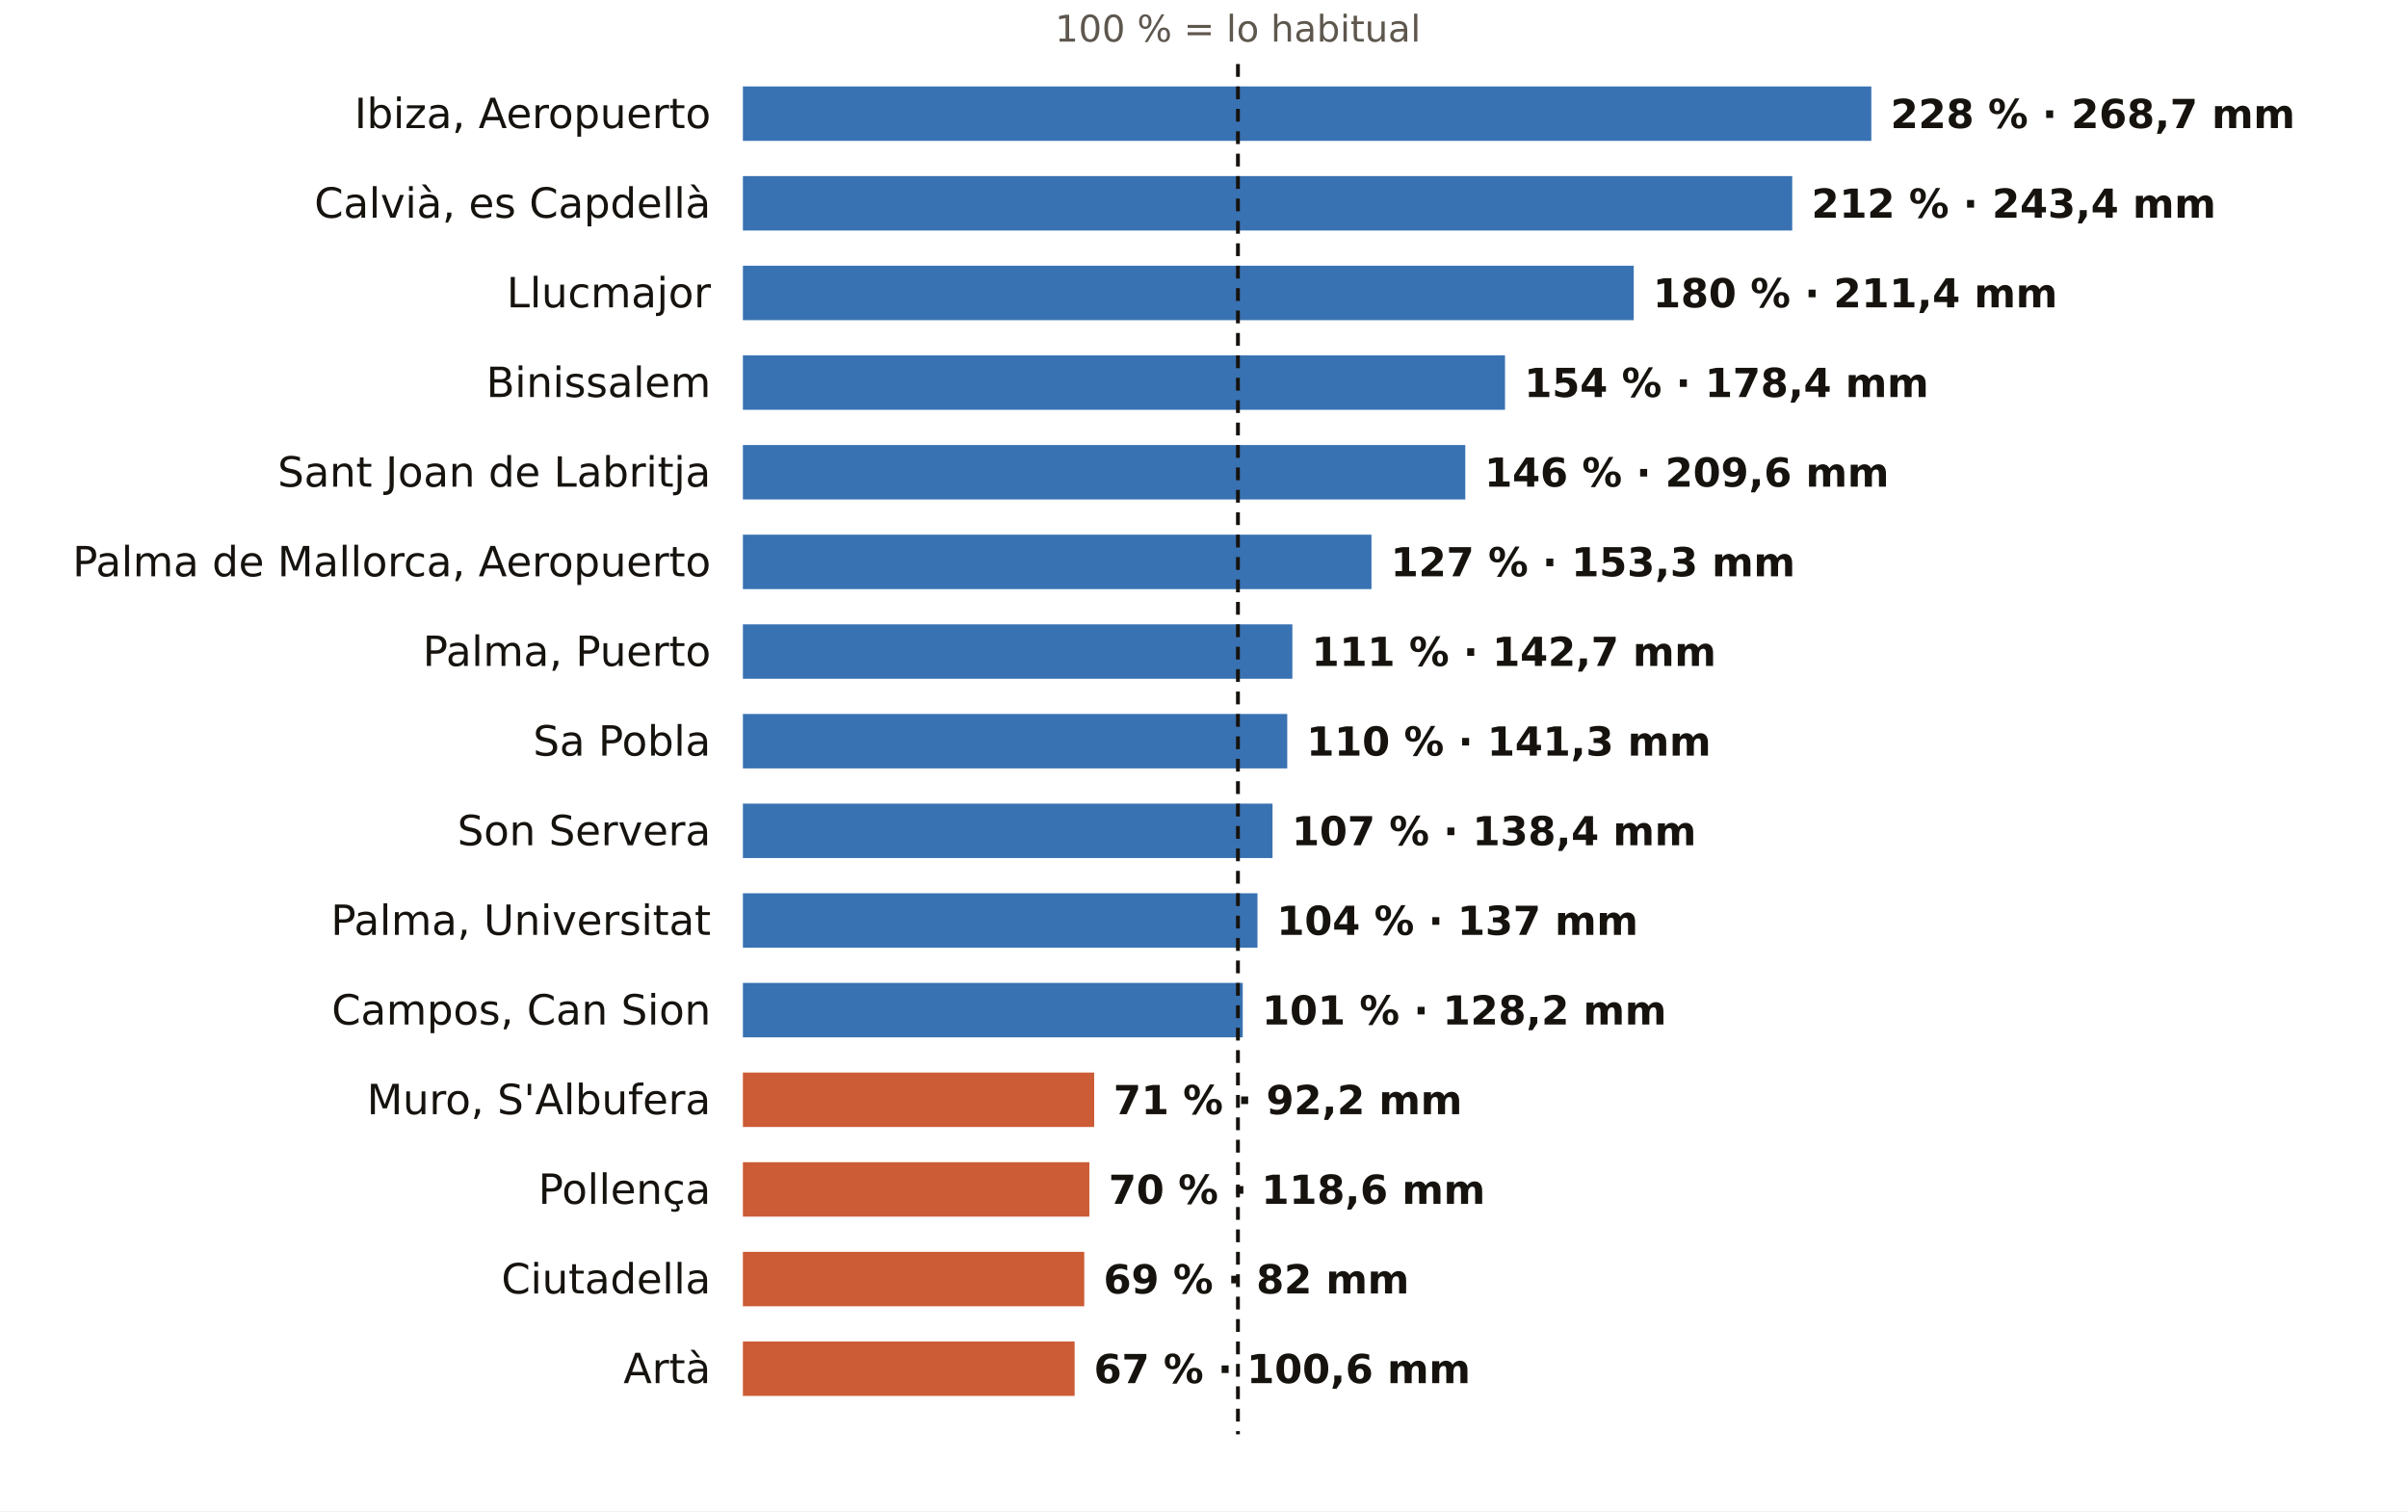
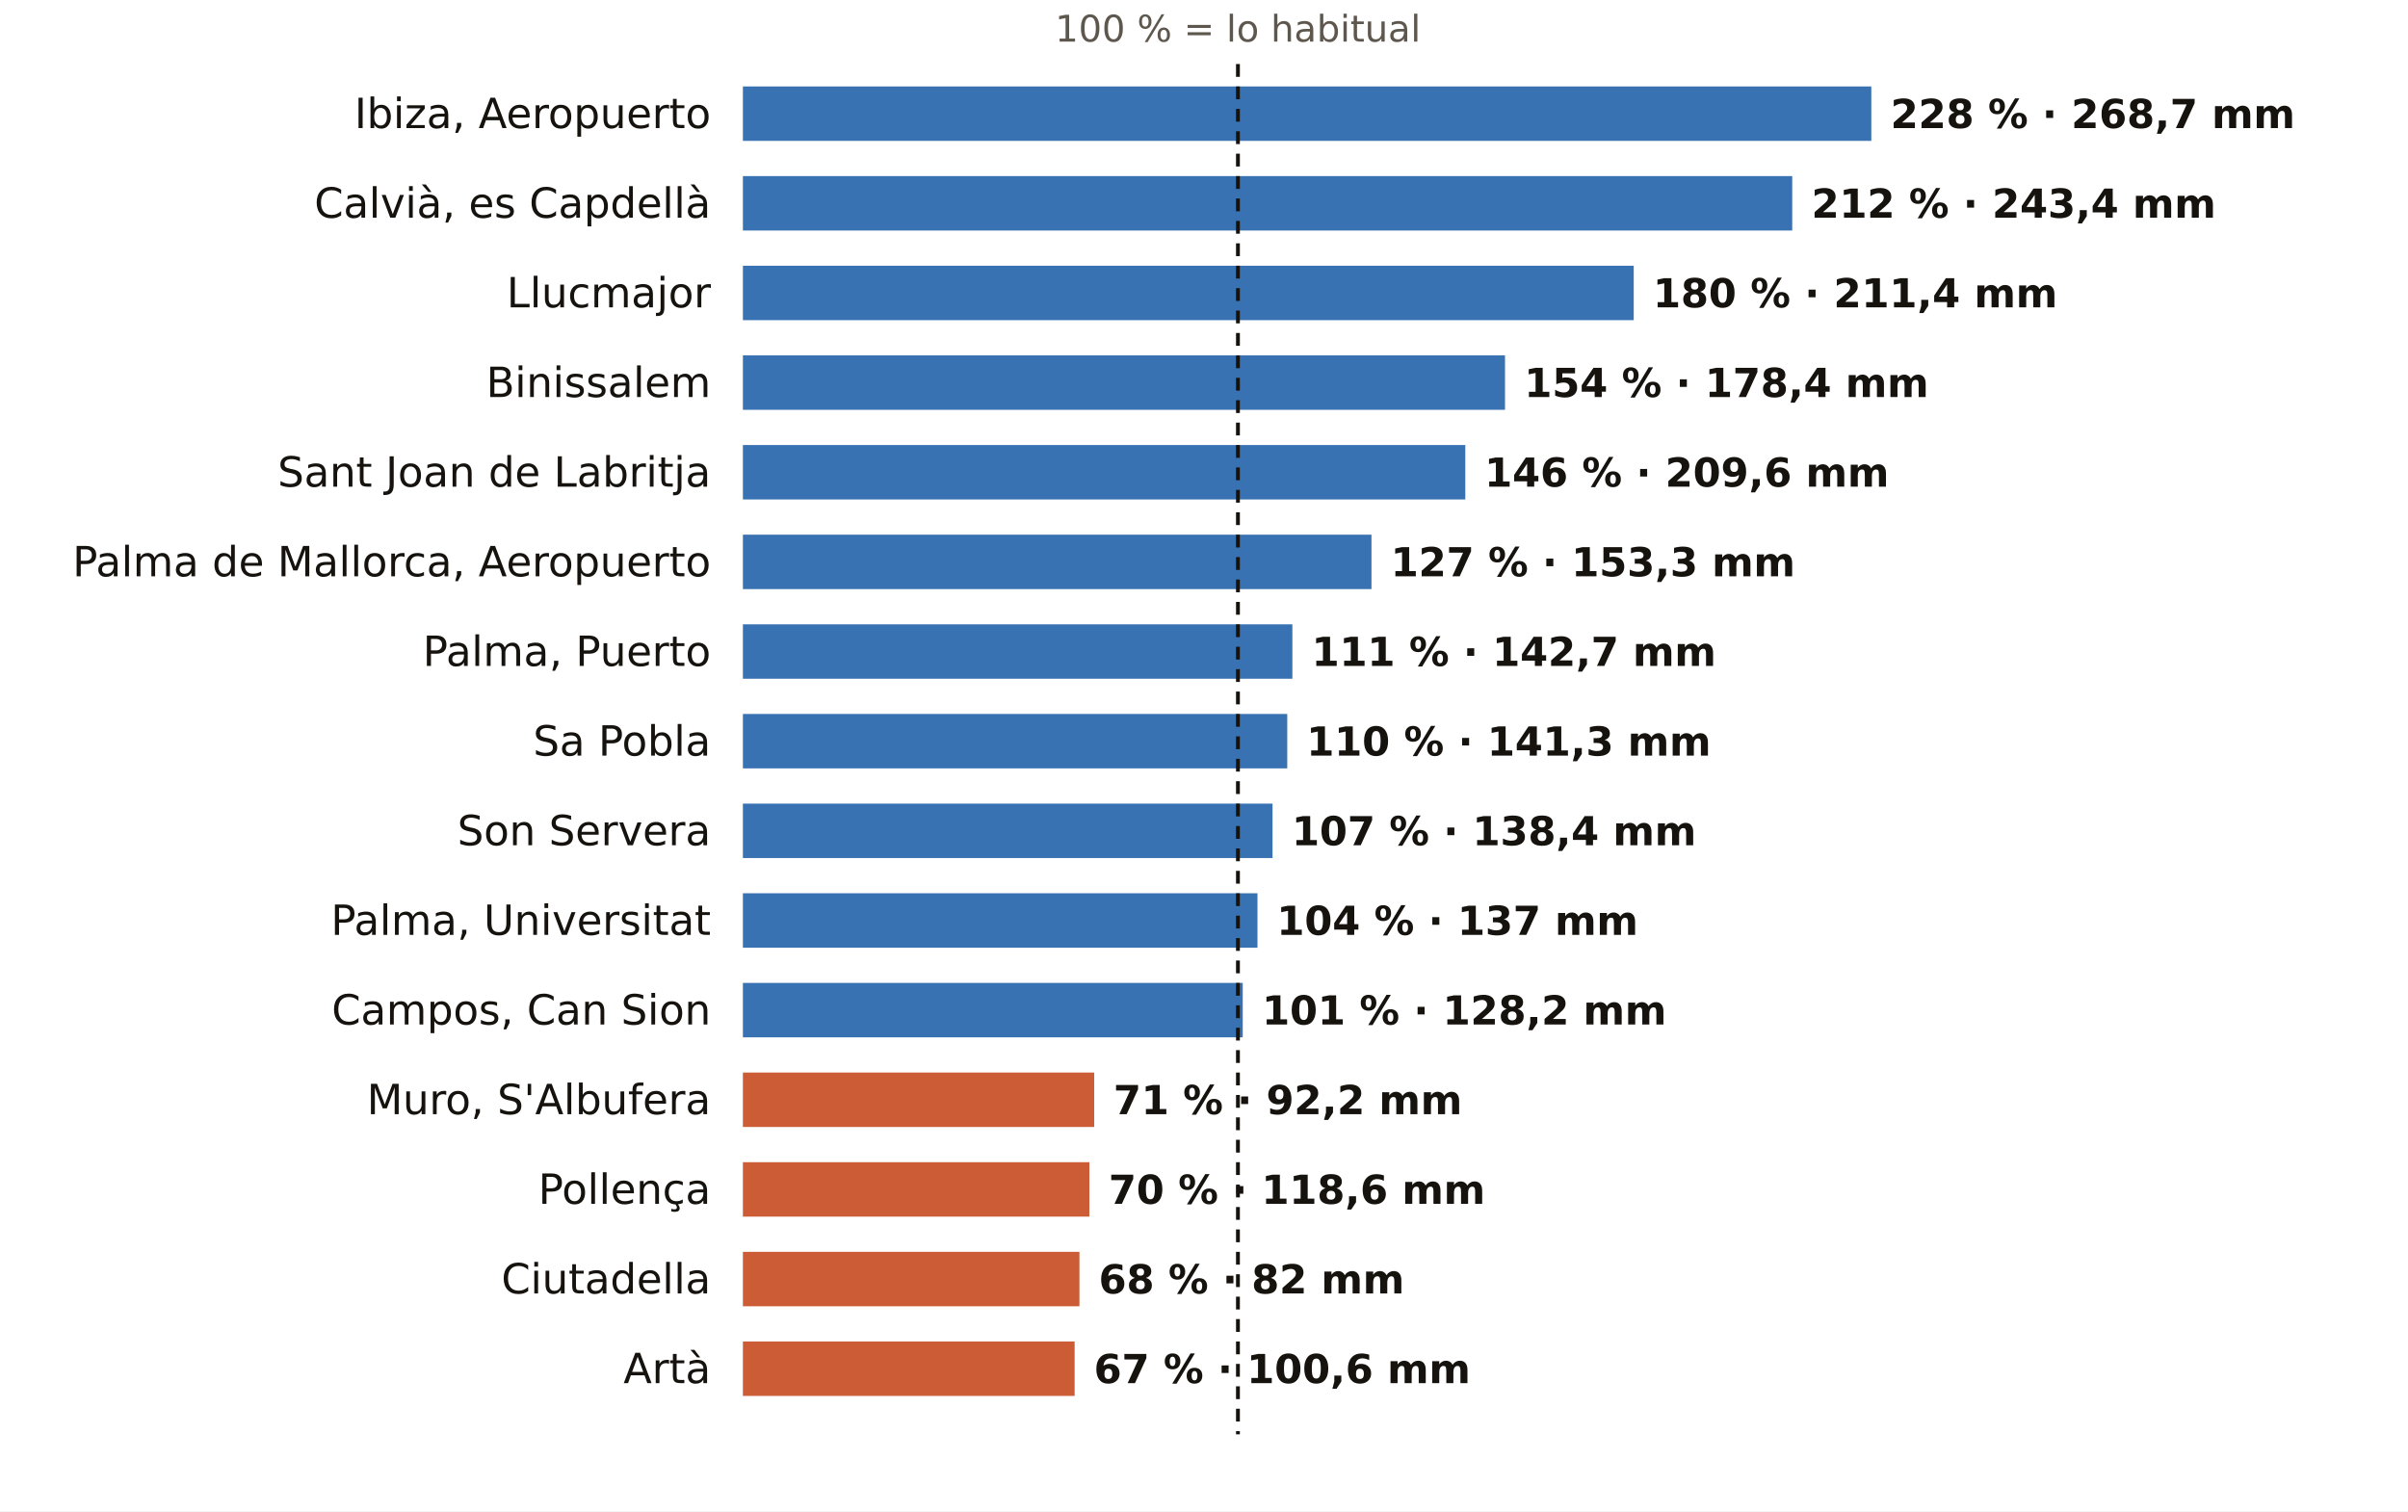
<svg xmlns="http://www.w3.org/2000/svg" viewBox="0 0 752 472" width="752" height="472" role="img" aria-label="El otoño en los pluviómetros de AEMET de Illes Balears: % de lo habitual">
  <rect width="752" height="472" fill="#FFFFFF" />
  <text x="386.6" y="13.0" font-size="11.5" fill="#5E574E" text-anchor="middle" font-weight="400" font-family="Public Sans, DejaVu Sans, Arial, sans-serif">100 % = lo habitual</text>
  <text x="222.0" y="40.0" font-size="13" fill="#16130F" text-anchor="end" font-weight="500" font-family="Public Sans, DejaVu Sans, Arial, sans-serif">Ibiza, Aeropuerto</text>
  <rect x="232" y="27" width="352.4" height="17" fill="#1F5FA8" opacity="0.88" />
  <text x="590.4" y="40.0" font-size="12.5" fill="#16130F" text-anchor="start" font-weight="600" font-family="Public Sans, DejaVu Sans, Arial, sans-serif">228 % · 268,7 mm</text>
  <text x="222.0" y="68.0" font-size="13" fill="#16130F" text-anchor="end" font-weight="500" font-family="Public Sans, DejaVu Sans, Arial, sans-serif">Calvià, es Capdellà</text>
  <rect x="232" y="55" width="327.7" height="17" fill="#1F5FA8" opacity="0.88" />
  <text x="565.7" y="68.0" font-size="12.5" fill="#16130F" text-anchor="start" font-weight="600" font-family="Public Sans, DejaVu Sans, Arial, sans-serif">212 % · 243,4 mm</text>
  <text x="222.0" y="96.0" font-size="13" fill="#16130F" text-anchor="end" font-weight="500" font-family="Public Sans, DejaVu Sans, Arial, sans-serif">Llucmajor</text>
  <rect x="232" y="83" width="278.2" height="17" fill="#1F5FA8" opacity="0.88" />
  <text x="516.2" y="96.0" font-size="12.5" fill="#16130F" text-anchor="start" font-weight="600" font-family="Public Sans, DejaVu Sans, Arial, sans-serif">180 % · 211,4 mm</text>
  <text x="222.0" y="124.0" font-size="13" fill="#16130F" text-anchor="end" font-weight="500" font-family="Public Sans, DejaVu Sans, Arial, sans-serif">Binissalem</text>
  <rect x="232" y="111" width="238.0" height="17" fill="#1F5FA8" opacity="0.88" />
  <text x="476.0" y="124.0" font-size="12.5" fill="#16130F" text-anchor="start" font-weight="600" font-family="Public Sans, DejaVu Sans, Arial, sans-serif">154 % · 178,4 mm</text>
  <text x="222.0" y="152.0" font-size="13" fill="#16130F" text-anchor="end" font-weight="500" font-family="Public Sans, DejaVu Sans, Arial, sans-serif">Sant Joan de Labritja</text>
  <rect x="232" y="139" width="225.6" height="17" fill="#1F5FA8" opacity="0.88" />
  <text x="463.6" y="152.0" font-size="12.5" fill="#16130F" text-anchor="start" font-weight="600" font-family="Public Sans, DejaVu Sans, Arial, sans-serif">146 % · 209,6 mm</text>
  <text x="222.0" y="180.0" font-size="13" fill="#16130F" text-anchor="end" font-weight="500" font-family="Public Sans, DejaVu Sans, Arial, sans-serif">Palma de Mallorca, Aeropuerto</text>
  <rect x="232" y="167" width="196.3" height="17" fill="#1F5FA8" opacity="0.88" />
  <text x="434.3" y="180.0" font-size="12.5" fill="#16130F" text-anchor="start" font-weight="600" font-family="Public Sans, DejaVu Sans, Arial, sans-serif">127 % · 153,3 mm</text>
  <text x="222.0" y="208.0" font-size="13" fill="#16130F" text-anchor="end" font-weight="500" font-family="Public Sans, DejaVu Sans, Arial, sans-serif">Palma, Puerto</text>
  <rect x="232" y="195" width="171.6" height="17" fill="#1F5FA8" opacity="0.88" />
  <text x="409.6" y="208.0" font-size="12.5" fill="#16130F" text-anchor="start" font-weight="600" font-family="Public Sans, DejaVu Sans, Arial, sans-serif">111 % · 142,7 mm</text>
  <text x="222.0" y="236.0" font-size="13" fill="#16130F" text-anchor="end" font-weight="500" font-family="Public Sans, DejaVu Sans, Arial, sans-serif">Sa Pobla</text>
  <rect x="232" y="223" width="170.0" height="17" fill="#1F5FA8" opacity="0.88" />
  <text x="408.0" y="236.0" font-size="12.5" fill="#16130F" text-anchor="start" font-weight="600" font-family="Public Sans, DejaVu Sans, Arial, sans-serif">110 % · 141,3 mm</text>
  <text x="222.0" y="264.0" font-size="13" fill="#16130F" text-anchor="end" font-weight="500" font-family="Public Sans, DejaVu Sans, Arial, sans-serif">Son Servera</text>
  <rect x="232" y="251" width="165.4" height="17" fill="#1F5FA8" opacity="0.88" />
  <text x="403.4" y="264.0" font-size="12.5" fill="#16130F" text-anchor="start" font-weight="600" font-family="Public Sans, DejaVu Sans, Arial, sans-serif">107 % · 138,4 mm</text>
  <text x="222.0" y="292.0" font-size="13" fill="#16130F" text-anchor="end" font-weight="500" font-family="Public Sans, DejaVu Sans, Arial, sans-serif">Palma, Universitat</text>
  <rect x="232" y="279" width="160.7" height="17" fill="#1F5FA8" opacity="0.88" />
  <text x="398.7" y="292.0" font-size="12.5" fill="#16130F" text-anchor="start" font-weight="600" font-family="Public Sans, DejaVu Sans, Arial, sans-serif">104 % · 137 mm</text>
  <text x="222.0" y="320.0" font-size="13" fill="#16130F" text-anchor="end" font-weight="500" font-family="Public Sans, DejaVu Sans, Arial, sans-serif">Campos, Can Sion</text>
  <rect x="232" y="307" width="156.1" height="17" fill="#1F5FA8" opacity="0.88" />
  <text x="394.1" y="320.0" font-size="12.5" fill="#16130F" text-anchor="start" font-weight="600" font-family="Public Sans, DejaVu Sans, Arial, sans-serif">101 % · 128,2 mm</text>
  <text x="222.0" y="348.0" font-size="13" fill="#16130F" text-anchor="end" font-weight="500" font-family="Public Sans, DejaVu Sans, Arial, sans-serif">Muro, S'Albufera</text>
  <rect x="232" y="335" width="109.7" height="17" fill="#C4461A" opacity="0.88" />
  <text x="347.7" y="348.0" font-size="12.5" fill="#16130F" text-anchor="start" font-weight="600" font-family="Public Sans, DejaVu Sans, Arial, sans-serif">71 % · 92,2 mm</text>
  <text x="222.0" y="376.0" font-size="13" fill="#16130F" text-anchor="end" font-weight="500" font-family="Public Sans, DejaVu Sans, Arial, sans-serif">Pollença</text>
  <rect x="232" y="363" width="108.2" height="17" fill="#C4461A" opacity="0.88" />
  <text x="346.2" y="376.0" font-size="12.5" fill="#16130F" text-anchor="start" font-weight="600" font-family="Public Sans, DejaVu Sans, Arial, sans-serif">70 % · 118,6 mm</text>
  <text x="222.0" y="404.0" font-size="13" fill="#16130F" text-anchor="end" font-weight="500" font-family="Public Sans, DejaVu Sans, Arial, sans-serif">Ciutadella</text>
-   <rect x="232" y="391" width="106.6" height="17" fill="#C4461A" opacity="0.88" />
-   <text x="344.6" y="404.0" font-size="12.5" fill="#16130F" text-anchor="start" font-weight="600" font-family="Public Sans, DejaVu Sans, Arial, sans-serif">69 % · 82 mm</text>
+   <rect x="232" y="391" width="105.1" height="17" fill="#C4461A" opacity="0.88" />
+   <text x="343.1" y="404.0" font-size="12.5" fill="#16130F" text-anchor="start" font-weight="600" font-family="Public Sans, DejaVu Sans, Arial, sans-serif">68 % · 82 mm</text>
  <text x="222.0" y="432.0" font-size="13" fill="#16130F" text-anchor="end" font-weight="500" font-family="Public Sans, DejaVu Sans, Arial, sans-serif">Artà</text>
  <rect x="232" y="419" width="103.6" height="17" fill="#C4461A" opacity="0.88" />
  <text x="341.6" y="432.0" font-size="12.5" fill="#16130F" text-anchor="start" font-weight="600" font-family="Public Sans, DejaVu Sans, Arial, sans-serif">67 % · 100,6 mm</text>
  <line x1="386.6" x2="386.6" y1="20" y2="448" stroke="#16130F" stroke-width="1.2" stroke-dasharray="4 3" />
</svg>
